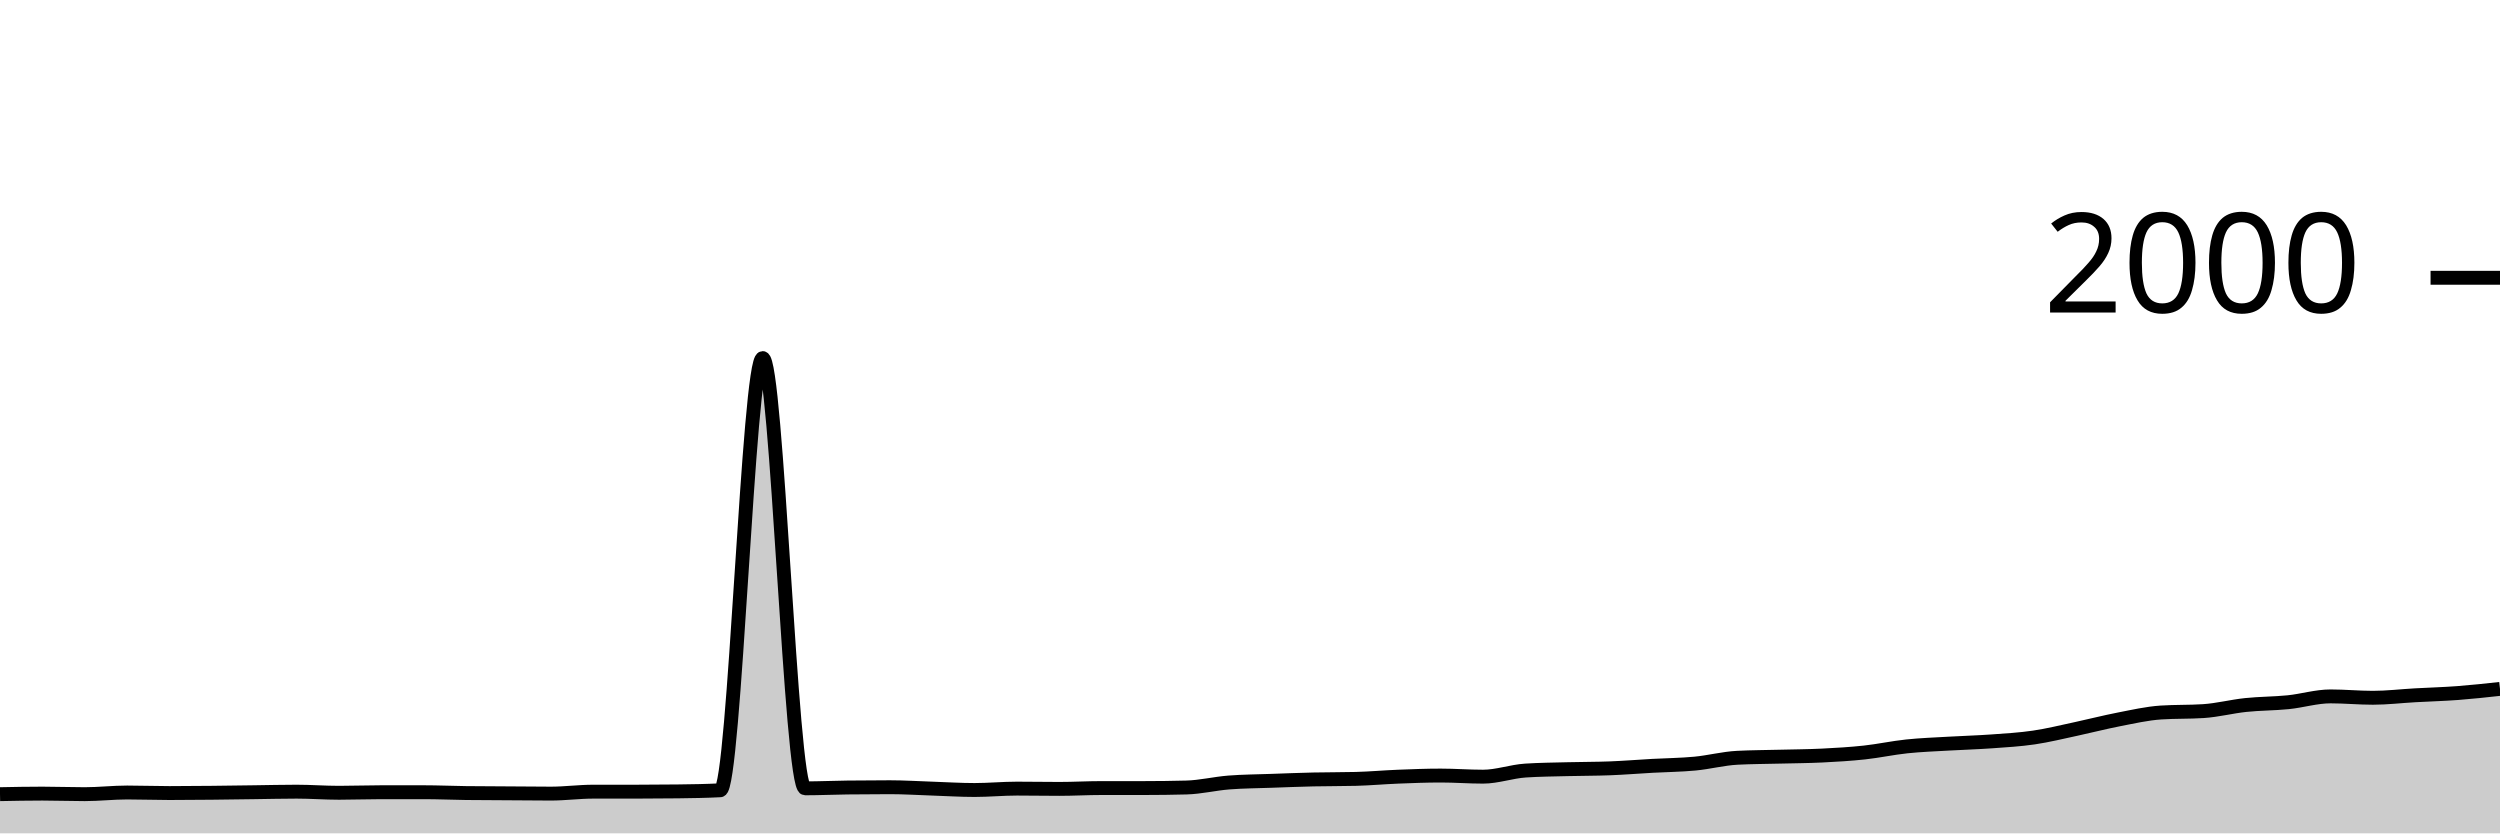
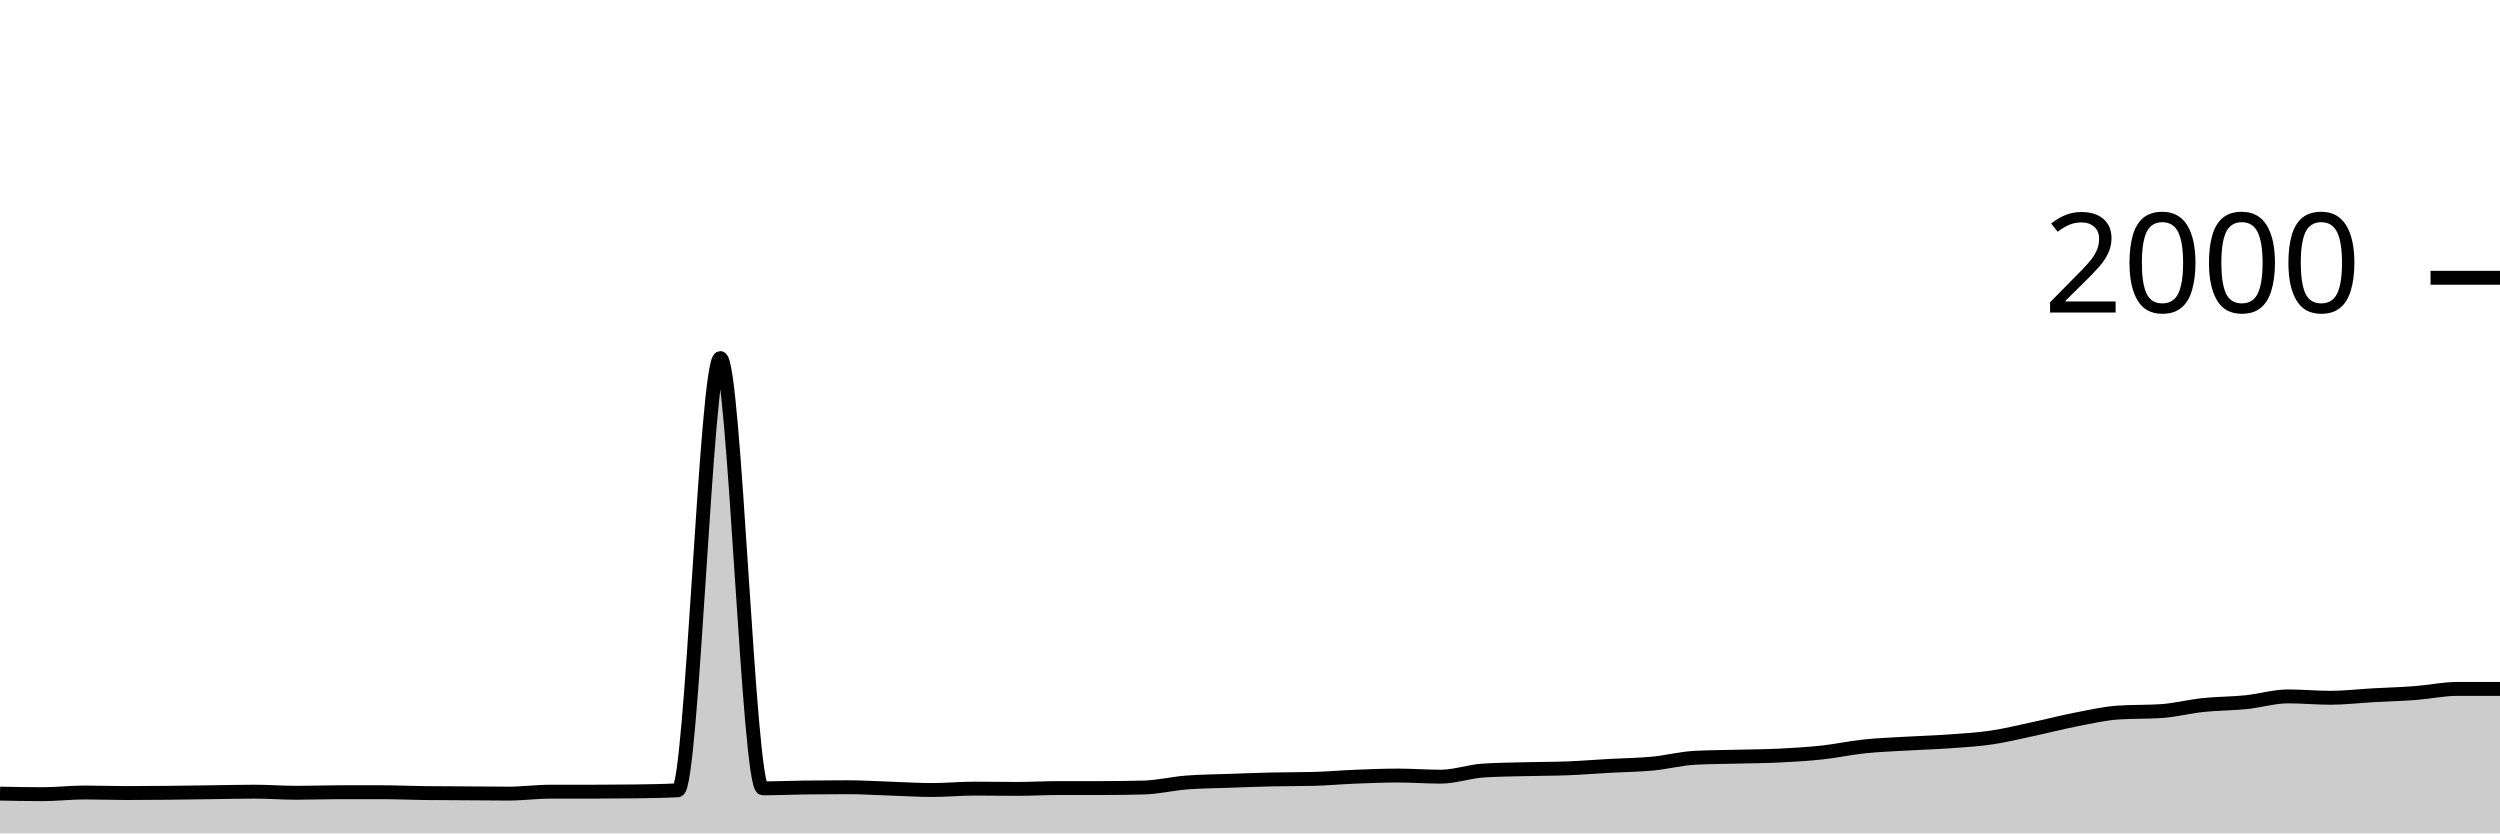
<svg xmlns="http://www.w3.org/2000/svg" viewBox="0 0 180 60">
  <g transform="translate(0,20)">
-     <path class="area" fill="rgba(0, 0, 0, 0.2)" d="M0,37.18C1.017,37.16,2.034,37.14,3.051,37.14C4.068,37.14,5.085,37.18,6.102,37.18C7.119,37.18,8.136,37.06,9.153,37.06C10.169,37.06,11.186,37.1,12.203,37.1C13.22,37.1,14.237,37.09,15.254,37.08C16.271,37.07,17.288,37.053,18.305,37.04C19.322,37.027,20.339,37,21.356,37C22.373,37,23.39,37.08,24.407,37.08C25.424,37.08,26.441,37.04,27.458,37.04C28.475,37.04,29.492,37.04,30.508,37.04C31.525,37.04,32.542,37.087,33.559,37.1C34.576,37.113,35.593,37.113,36.61,37.12C37.627,37.127,38.644,37.14,39.661,37.14C40.678,37.14,41.695,37,42.712,37C43.729,37,44.746,37,45.763,37C46.78,37,47.797,36.993,48.814,36.98C49.831,36.967,50.847,36.953,51.864,36.9C52.881,36.847,53.898,5.78,54.915,5.78C55.932,5.78,56.949,36.76,57.966,36.76C58.983,36.76,60,36.713,61.017,36.7C62.034,36.687,63.051,36.68,64.068,36.68C65.085,36.68,66.102,36.747,67.119,36.78C68.136,36.813,69.153,36.88,70.169,36.88C71.186,36.88,72.203,36.78,73.22,36.78C74.237,36.78,75.254,36.8,76.271,36.8C77.288,36.8,78.305,36.74,79.322,36.74C80.339,36.74,81.356,36.74,82.373,36.74C83.39,36.74,84.407,36.727,85.424,36.7C86.441,36.673,87.458,36.42,88.475,36.34C89.492,36.26,90.508,36.257,91.525,36.22C92.542,36.183,93.559,36.143,94.576,36.12C95.593,36.097,96.61,36.107,97.627,36.08C98.644,36.053,99.661,35.96,100.678,35.92C101.695,35.88,102.712,35.84,103.729,35.84C104.746,35.84,105.763,35.92,106.78,35.92C107.797,35.92,108.814,35.547,109.831,35.48C110.847,35.413,111.864,35.407,112.881,35.38C113.898,35.353,114.915,35.36,115.932,35.32C116.949,35.28,117.966,35.197,118.983,35.14C120,35.083,121.017,35.077,122.034,34.98C123.051,34.883,124.068,34.613,125.085,34.56C126.102,34.507,127.119,34.507,128.136,34.48C129.153,34.453,130.169,34.45,131.186,34.4C132.203,34.35,133.22,34.29,134.237,34.18C135.254,34.07,136.271,33.847,137.288,33.74C138.305,33.633,139.322,33.6,140.339,33.54C141.356,33.48,142.373,33.453,143.39,33.38C144.407,33.307,145.424,33.25,146.441,33.1C147.458,32.95,148.475,32.697,149.492,32.48C150.508,32.263,151.525,31.997,152.542,31.8C153.559,31.603,154.576,31.367,155.593,31.3C156.61,31.233,157.627,31.267,158.644,31.2C159.661,31.133,160.678,30.867,161.695,30.76C162.712,30.653,163.729,30.663,164.746,30.56C165.763,30.457,166.78,30.14,167.797,30.14C168.814,30.14,169.831,30.24,170.847,30.24C171.864,30.24,172.881,30.117,173.898,30.06C174.915,30.003,175.932,29.977,176.949,29.9C177.966,29.823,178.983,29.712,180,29.6L180,40C178.983,40,177.966,40,176.949,40C175.932,40,174.915,40,173.898,40C172.881,40,171.864,40,170.847,40C169.831,40,168.814,40,167.797,40C166.78,40,165.763,40,164.746,40C163.729,40,162.712,40,161.695,40C160.678,40,159.661,40,158.644,40C157.627,40,156.61,40,155.593,40C154.576,40,153.559,40,152.542,40C151.525,40,150.508,40,149.492,40C148.475,40,147.458,40,146.441,40C145.424,40,144.407,40,143.39,40C142.373,40,141.356,40,140.339,40C139.322,40,138.305,40,137.288,40C136.271,40,135.254,40,134.237,40C133.22,40,132.203,40,131.186,40C130.169,40,129.153,40,128.136,40C127.119,40,126.102,40,125.085,40C124.068,40,123.051,40,122.034,40C121.017,40,120,40,118.983,40C117.966,40,116.949,40,115.932,40C114.915,40,113.898,40,112.881,40C111.864,40,110.847,40,109.831,40C108.814,40,107.797,40,106.78,40C105.763,40,104.746,40,103.729,40C102.712,40,101.695,40,100.678,40C99.661,40,98.644,40,97.627,40C96.61,40,95.593,40,94.576,40C93.559,40,92.542,40,91.525,40C90.508,40,89.492,40,88.475,40C87.458,40,86.441,40,85.424,40C84.407,40,83.39,40,82.373,40C81.356,40,80.339,40,79.322,40C78.305,40,77.288,40,76.271,40C75.254,40,74.237,40,73.22,40C72.203,40,71.186,40,70.169,40C69.153,40,68.136,40,67.119,40C66.102,40,65.085,40,64.068,40C63.051,40,62.034,40,61.017,40C60,40,58.983,40,57.966,40C56.949,40,55.932,40,54.915,40C53.898,40,52.881,40,51.864,40C50.847,40,49.831,40,48.814,40C47.797,40,46.78,40,45.763,40C44.746,40,43.729,40,42.712,40C41.695,40,40.678,40,39.661,40C38.644,40,37.627,40,36.61,40C35.593,40,34.576,40,33.559,40C32.542,40,31.525,40,30.508,40C29.492,40,28.475,40,27.458,40C26.441,40,25.424,40,24.407,40C23.39,40,22.373,40,21.356,40C20.339,40,19.322,40,18.305,40C17.288,40,16.271,40,15.254,40C14.237,40,13.22,40,12.203,40C11.186,40,10.169,40,9.153,40C8.136,40,7.119,40,6.102,40C5.085,40,4.068,40,3.051,40C2.034,40,1.017,40,0,40Z" />
-     <path class="line" stroke="black" fill="none" d="M0,37.18C1.017,37.16,2.034,37.14,3.051,37.14C4.068,37.14,5.085,37.18,6.102,37.18C7.119,37.18,8.136,37.06,9.153,37.06C10.169,37.06,11.186,37.1,12.203,37.1C13.22,37.1,14.237,37.09,15.254,37.08C16.271,37.07,17.288,37.053,18.305,37.04C19.322,37.027,20.339,37,21.356,37C22.373,37,23.39,37.08,24.407,37.08C25.424,37.08,26.441,37.04,27.458,37.04C28.475,37.04,29.492,37.04,30.508,37.04C31.525,37.04,32.542,37.087,33.559,37.1C34.576,37.113,35.593,37.113,36.61,37.12C37.627,37.127,38.644,37.14,39.661,37.14C40.678,37.14,41.695,37,42.712,37C43.729,37,44.746,37,45.763,37C46.78,37,47.797,36.993,48.814,36.98C49.831,36.967,50.847,36.953,51.864,36.9C52.881,36.847,53.898,5.78,54.915,5.78C55.932,5.78,56.949,36.76,57.966,36.76C58.983,36.76,60,36.713,61.017,36.7C62.034,36.687,63.051,36.68,64.068,36.68C65.085,36.68,66.102,36.747,67.119,36.78C68.136,36.813,69.153,36.88,70.169,36.88C71.186,36.88,72.203,36.78,73.22,36.78C74.237,36.78,75.254,36.8,76.271,36.8C77.288,36.8,78.305,36.74,79.322,36.74C80.339,36.74,81.356,36.74,82.373,36.74C83.39,36.74,84.407,36.727,85.424,36.7C86.441,36.673,87.458,36.42,88.475,36.34C89.492,36.26,90.508,36.257,91.525,36.22C92.542,36.183,93.559,36.143,94.576,36.12C95.593,36.097,96.61,36.107,97.627,36.08C98.644,36.053,99.661,35.96,100.678,35.92C101.695,35.88,102.712,35.84,103.729,35.84C104.746,35.84,105.763,35.92,106.78,35.92C107.797,35.92,108.814,35.547,109.831,35.48C110.847,35.413,111.864,35.407,112.881,35.38C113.898,35.353,114.915,35.36,115.932,35.32C116.949,35.28,117.966,35.197,118.983,35.14C120,35.083,121.017,35.077,122.034,34.98C123.051,34.883,124.068,34.613,125.085,34.56C126.102,34.507,127.119,34.507,128.136,34.48C129.153,34.453,130.169,34.45,131.186,34.4C132.203,34.35,133.22,34.29,134.237,34.18C135.254,34.07,136.271,33.847,137.288,33.74C138.305,33.633,139.322,33.6,140.339,33.54C141.356,33.48,142.373,33.453,143.39,33.38C144.407,33.307,145.424,33.25,146.441,33.1C147.458,32.95,148.475,32.697,149.492,32.48C150.508,32.263,151.525,31.997,152.542,31.8C153.559,31.603,154.576,31.367,155.593,31.3C156.61,31.233,157.627,31.267,158.644,31.2C159.661,31.133,160.678,30.867,161.695,30.76C162.712,30.653,163.729,30.663,164.746,30.56C165.763,30.457,166.78,30.14,167.797,30.14C168.814,30.14,169.831,30.24,170.847,30.24C171.864,30.24,172.881,30.117,173.898,30.06C174.915,30.003,175.932,29.977,176.949,29.9C177.966,29.823,178.983,29.712,180,29.6" />
+     <path class="area" fill="rgba(0, 0, 0, 0.2)" d="M0,37.14C1.017,37.16,2.034,37.18,3.051,37.18C4.068,37.18,5.085,37.06,6.102,37.06C7.119,37.06,8.136,37.1,9.153,37.1C10.169,37.1,11.186,37.09,12.203,37.08C13.22,37.07,14.237,37.053,15.254,37.04C16.271,37.027,17.288,37,18.305,37C19.322,37,20.339,37.08,21.356,37.08C22.373,37.08,23.39,37.04,24.407,37.04C25.424,37.04,26.441,37.04,27.458,37.04C28.475,37.04,29.492,37.087,30.508,37.1C31.525,37.113,32.542,37.113,33.559,37.12C34.576,37.127,35.593,37.14,36.61,37.14C37.627,37.14,38.644,37,39.661,37C40.678,37,41.695,37,42.712,37C43.729,37,44.746,36.993,45.763,36.98C46.78,36.967,47.797,36.953,48.814,36.9C49.831,36.847,50.847,5.78,51.864,5.78C52.881,5.78,53.898,36.76,54.915,36.76C55.932,36.76,56.949,36.713,57.966,36.7C58.983,36.687,60,36.68,61.017,36.68C62.034,36.68,63.051,36.747,64.068,36.78C65.085,36.813,66.102,36.88,67.119,36.88C68.136,36.88,69.153,36.78,70.169,36.78C71.186,36.78,72.203,36.8,73.22,36.8C74.237,36.8,75.254,36.74,76.271,36.74C77.288,36.74,78.305,36.74,79.322,36.74C80.339,36.74,81.356,36.727,82.373,36.7C83.39,36.673,84.407,36.42,85.424,36.34C86.441,36.26,87.458,36.257,88.475,36.22C89.492,36.183,90.508,36.143,91.525,36.12C92.542,36.097,93.559,36.107,94.576,36.08C95.593,36.053,96.61,35.96,97.627,35.92C98.644,35.88,99.661,35.84,100.678,35.84C101.695,35.84,102.712,35.92,103.729,35.92C104.746,35.92,105.763,35.547,106.78,35.48C107.797,35.413,108.814,35.407,109.831,35.38C110.847,35.353,111.864,35.36,112.881,35.32C113.898,35.28,114.915,35.197,115.932,35.14C116.949,35.083,117.966,35.077,118.983,34.98C120,34.883,121.017,34.613,122.034,34.56C123.051,34.507,124.068,34.507,125.085,34.48C126.102,34.453,127.119,34.45,128.136,34.4C129.153,34.35,130.169,34.29,131.186,34.18C132.203,34.07,133.22,33.847,134.237,33.74C135.254,33.633,136.271,33.6,137.288,33.54C138.305,33.48,139.322,33.453,140.339,33.38C141.356,33.307,142.373,33.25,143.39,33.1C144.407,32.95,145.424,32.697,146.441,32.48C147.458,32.263,148.475,31.997,149.492,31.8C150.508,31.603,151.525,31.367,152.542,31.3C153.559,31.233,154.576,31.267,155.593,31.2C156.61,31.133,157.627,30.867,158.644,30.76C159.661,30.653,160.678,30.663,161.695,30.56C162.712,30.457,163.729,30.14,164.746,30.14C165.763,30.14,166.78,30.24,167.797,30.24C168.814,30.24,169.831,30.117,170.847,30.06C171.864,30.003,172.881,29.977,173.898,29.9C174.915,29.823,175.932,29.6,176.949,29.6C177.966,29.6,178.983,29.6,180,29.6L180,40C178.983,40,177.966,40,176.949,40C175.932,40,174.915,40,173.898,40C172.881,40,171.864,40,170.847,40C169.831,40,168.814,40,167.797,40C166.78,40,165.763,40,164.746,40C163.729,40,162.712,40,161.695,40C160.678,40,159.661,40,158.644,40C157.627,40,156.61,40,155.593,40C154.576,40,153.559,40,152.542,40C151.525,40,150.508,40,149.492,40C148.475,40,147.458,40,146.441,40C145.424,40,144.407,40,143.39,40C142.373,40,141.356,40,140.339,40C139.322,40,138.305,40,137.288,40C136.271,40,135.254,40,134.237,40C133.22,40,132.203,40,131.186,40C130.169,40,129.153,40,128.136,40C127.119,40,126.102,40,125.085,40C124.068,40,123.051,40,122.034,40C121.017,40,120,40,118.983,40C117.966,40,116.949,40,115.932,40C114.915,40,113.898,40,112.881,40C111.864,40,110.847,40,109.831,40C108.814,40,107.797,40,106.78,40C105.763,40,104.746,40,103.729,40C102.712,40,101.695,40,100.678,40C99.661,40,98.644,40,97.627,40C96.61,40,95.593,40,94.576,40C93.559,40,92.542,40,91.525,40C90.508,40,89.492,40,88.475,40C87.458,40,86.441,40,85.424,40C84.407,40,83.39,40,82.373,40C81.356,40,80.339,40,79.322,40C78.305,40,77.288,40,76.271,40C75.254,40,74.237,40,73.22,40C72.203,40,71.186,40,70.169,40C69.153,40,68.136,40,67.119,40C66.102,40,65.085,40,64.068,40C63.051,40,62.034,40,61.017,40C60,40,58.983,40,57.966,40C56.949,40,55.932,40,54.915,40C53.898,40,52.881,40,51.864,40C50.847,40,49.831,40,48.814,40C47.797,40,46.78,40,45.763,40C44.746,40,43.729,40,42.712,40C41.695,40,40.678,40,39.661,40C38.644,40,37.627,40,36.61,40C35.593,40,34.576,40,33.559,40C32.542,40,31.525,40,30.508,40C29.492,40,28.475,40,27.458,40C26.441,40,25.424,40,24.407,40C23.39,40,22.373,40,21.356,40C20.339,40,19.322,40,18.305,40C17.288,40,16.271,40,15.254,40C14.237,40,13.22,40,12.203,40C11.186,40,10.169,40,9.153,40C8.136,40,7.119,40,6.102,40C5.085,40,4.068,40,3.051,40C2.034,40,1.017,40,0,40Z" />
+     <path class="line" stroke="black" fill="none" d="M0,37.14C1.017,37.16,2.034,37.18,3.051,37.18C4.068,37.18,5.085,37.06,6.102,37.06C7.119,37.06,8.136,37.1,9.153,37.1C10.169,37.1,11.186,37.09,12.203,37.08C13.22,37.07,14.237,37.053,15.254,37.04C16.271,37.027,17.288,37,18.305,37C19.322,37,20.339,37.08,21.356,37.08C22.373,37.08,23.39,37.04,24.407,37.04C25.424,37.04,26.441,37.04,27.458,37.04C28.475,37.04,29.492,37.087,30.508,37.1C31.525,37.113,32.542,37.113,33.559,37.12C34.576,37.127,35.593,37.14,36.61,37.14C37.627,37.14,38.644,37,39.661,37C40.678,37,41.695,37,42.712,37C43.729,37,44.746,36.993,45.763,36.98C46.78,36.967,47.797,36.953,48.814,36.9C49.831,36.847,50.847,5.78,51.864,5.78C52.881,5.78,53.898,36.76,54.915,36.76C55.932,36.76,56.949,36.713,57.966,36.7C58.983,36.687,60,36.68,61.017,36.68C62.034,36.68,63.051,36.747,64.068,36.78C65.085,36.813,66.102,36.88,67.119,36.88C68.136,36.88,69.153,36.78,70.169,36.78C71.186,36.78,72.203,36.8,73.22,36.8C74.237,36.8,75.254,36.74,76.271,36.74C77.288,36.74,78.305,36.74,79.322,36.74C80.339,36.74,81.356,36.727,82.373,36.7C83.39,36.673,84.407,36.42,85.424,36.34C86.441,36.26,87.458,36.257,88.475,36.22C89.492,36.183,90.508,36.143,91.525,36.12C92.542,36.097,93.559,36.107,94.576,36.08C95.593,36.053,96.61,35.96,97.627,35.92C98.644,35.88,99.661,35.84,100.678,35.84C101.695,35.84,102.712,35.92,103.729,35.92C104.746,35.92,105.763,35.547,106.78,35.48C107.797,35.413,108.814,35.407,109.831,35.38C110.847,35.353,111.864,35.36,112.881,35.32C113.898,35.28,114.915,35.197,115.932,35.14C116.949,35.083,117.966,35.077,118.983,34.98C120,34.883,121.017,34.613,122.034,34.56C123.051,34.507,124.068,34.507,125.085,34.48C126.102,34.453,127.119,34.45,128.136,34.4C129.153,34.35,130.169,34.29,131.186,34.18C132.203,34.07,133.22,33.847,134.237,33.74C135.254,33.633,136.271,33.6,137.288,33.54C138.305,33.48,139.322,33.453,140.339,33.38C141.356,33.307,142.373,33.25,143.39,33.1C144.407,32.95,145.424,32.697,146.441,32.48C147.458,32.263,148.475,31.997,149.492,31.8C150.508,31.603,151.525,31.367,152.542,31.3C153.559,31.233,154.576,31.267,155.593,31.2C156.61,31.133,157.627,30.867,158.644,30.76C159.661,30.653,160.678,30.663,161.695,30.56C162.712,30.457,163.729,30.14,164.746,30.14C165.763,30.14,166.78,30.24,167.797,30.24C168.814,30.24,169.831,30.117,170.847,30.06C171.864,30.003,172.881,29.977,173.898,29.9C174.915,29.823,175.932,29.6,176.949,29.6C177.966,29.6,178.983,29.6,180,29.6" />
    <path class="axis-ceiling" stroke-width="1" stroke="black" fill="none" d="M175,0L180,0" />
    <text class="axis-ceiling-label" font-family="sans-serif" text-anchor="end" font-size="10px" x="170" y="2.5">2000</text>
  </g>
</svg>
